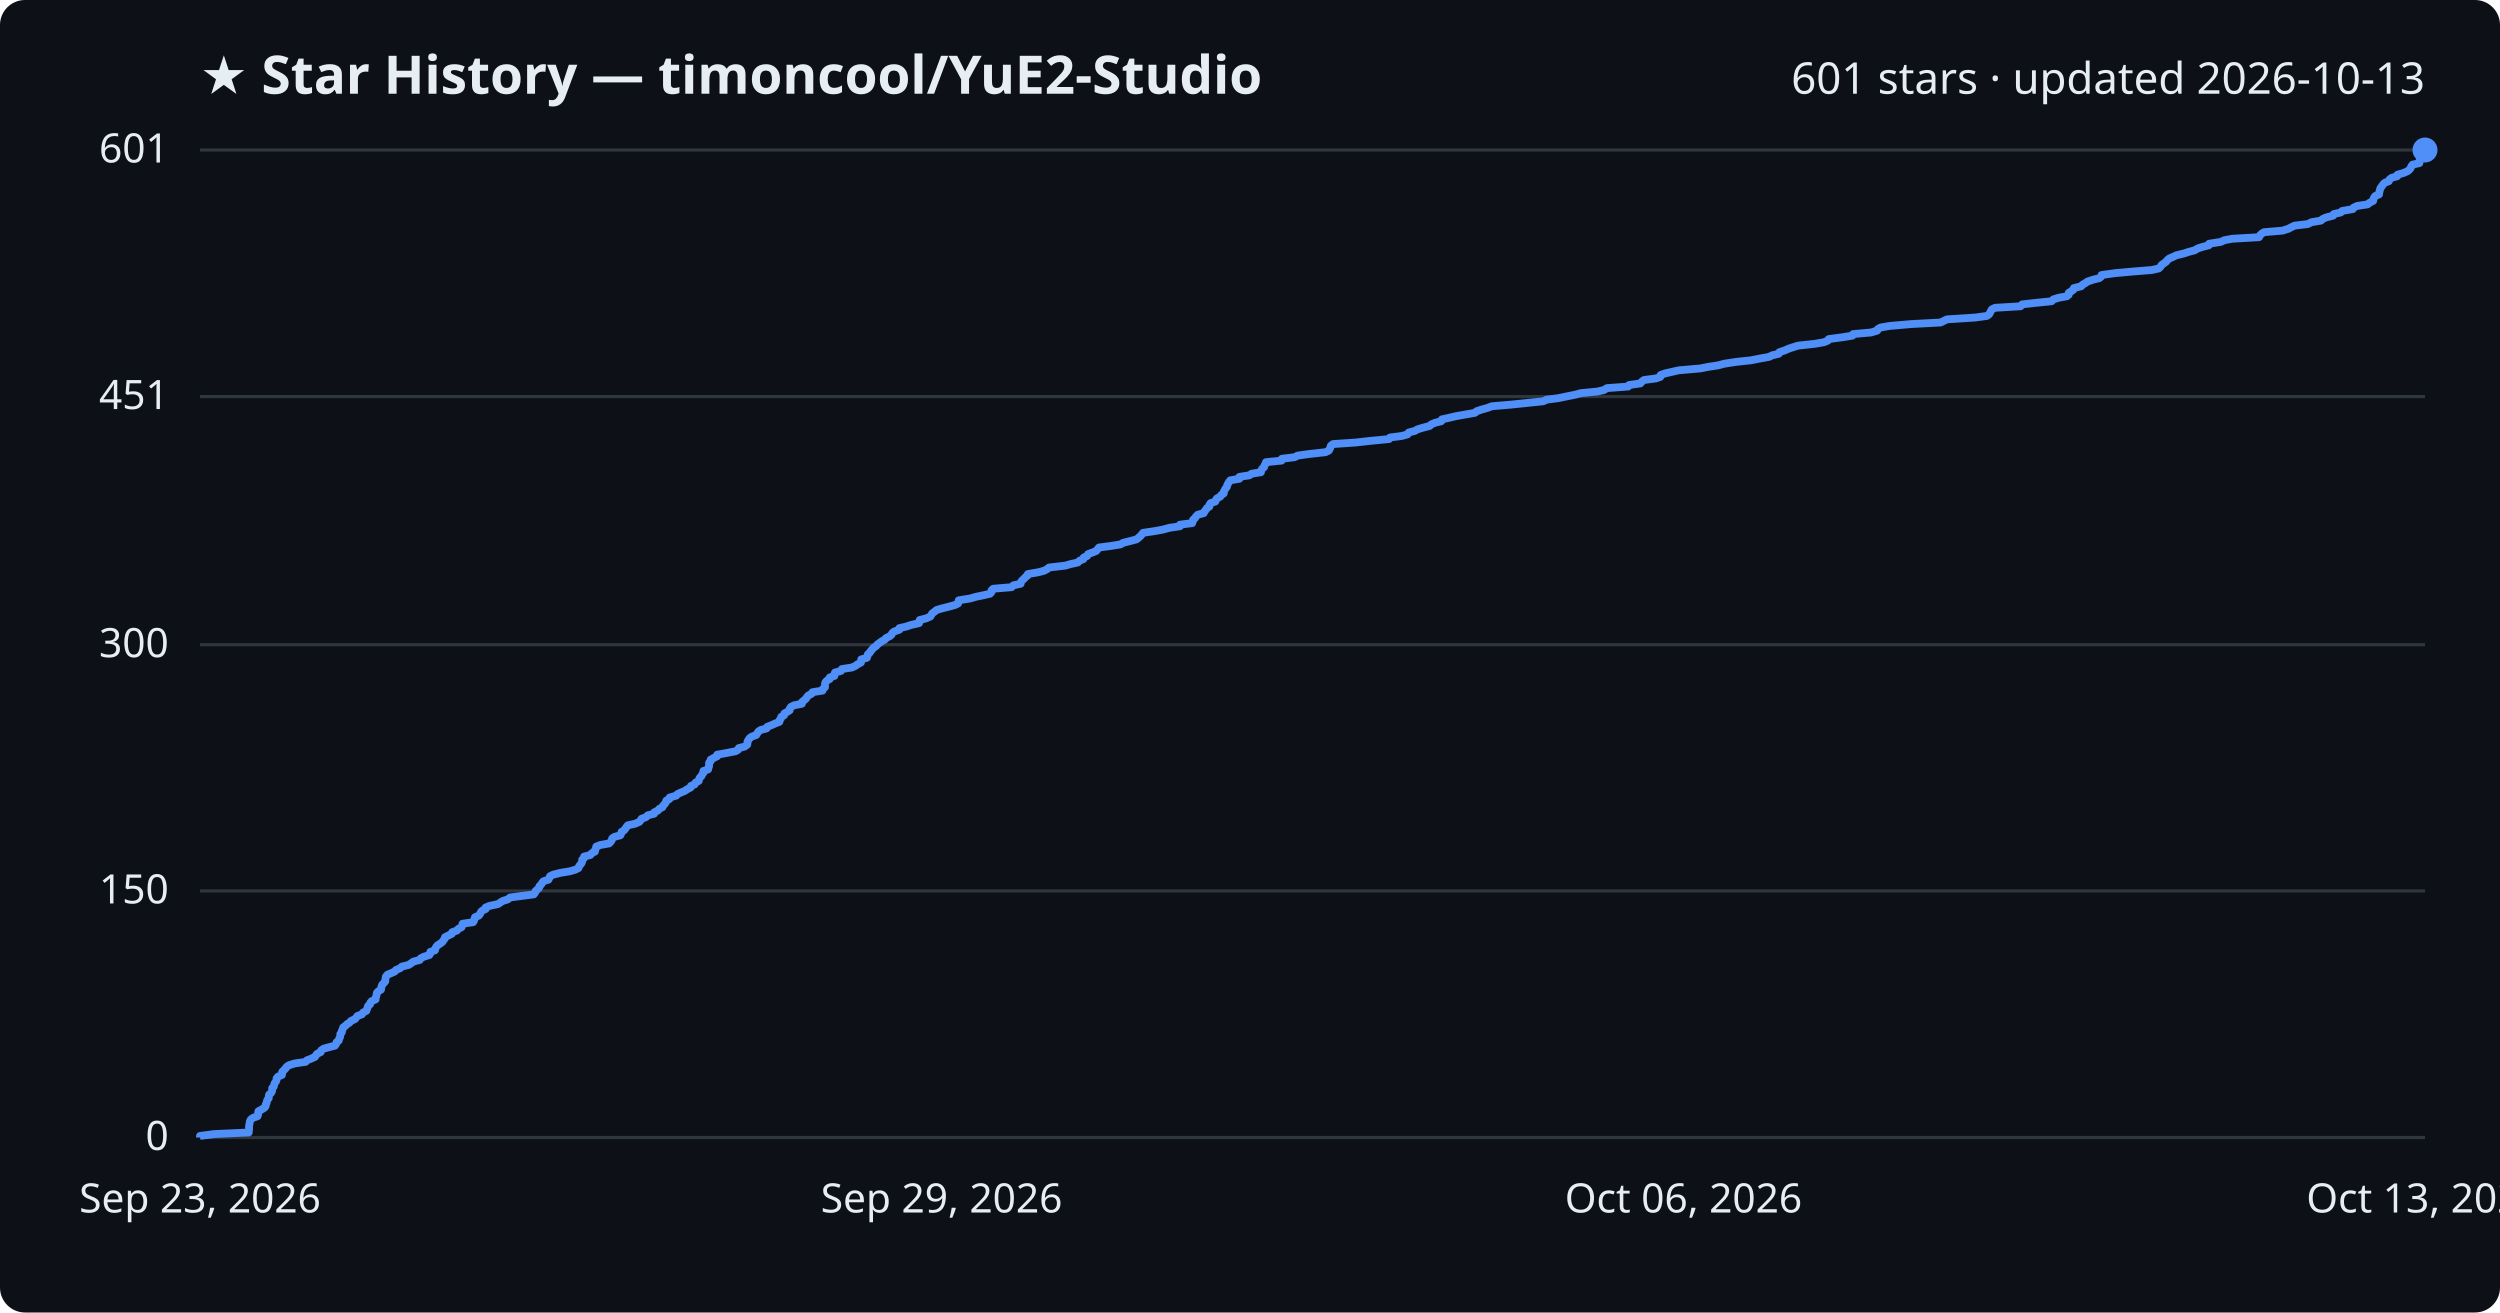
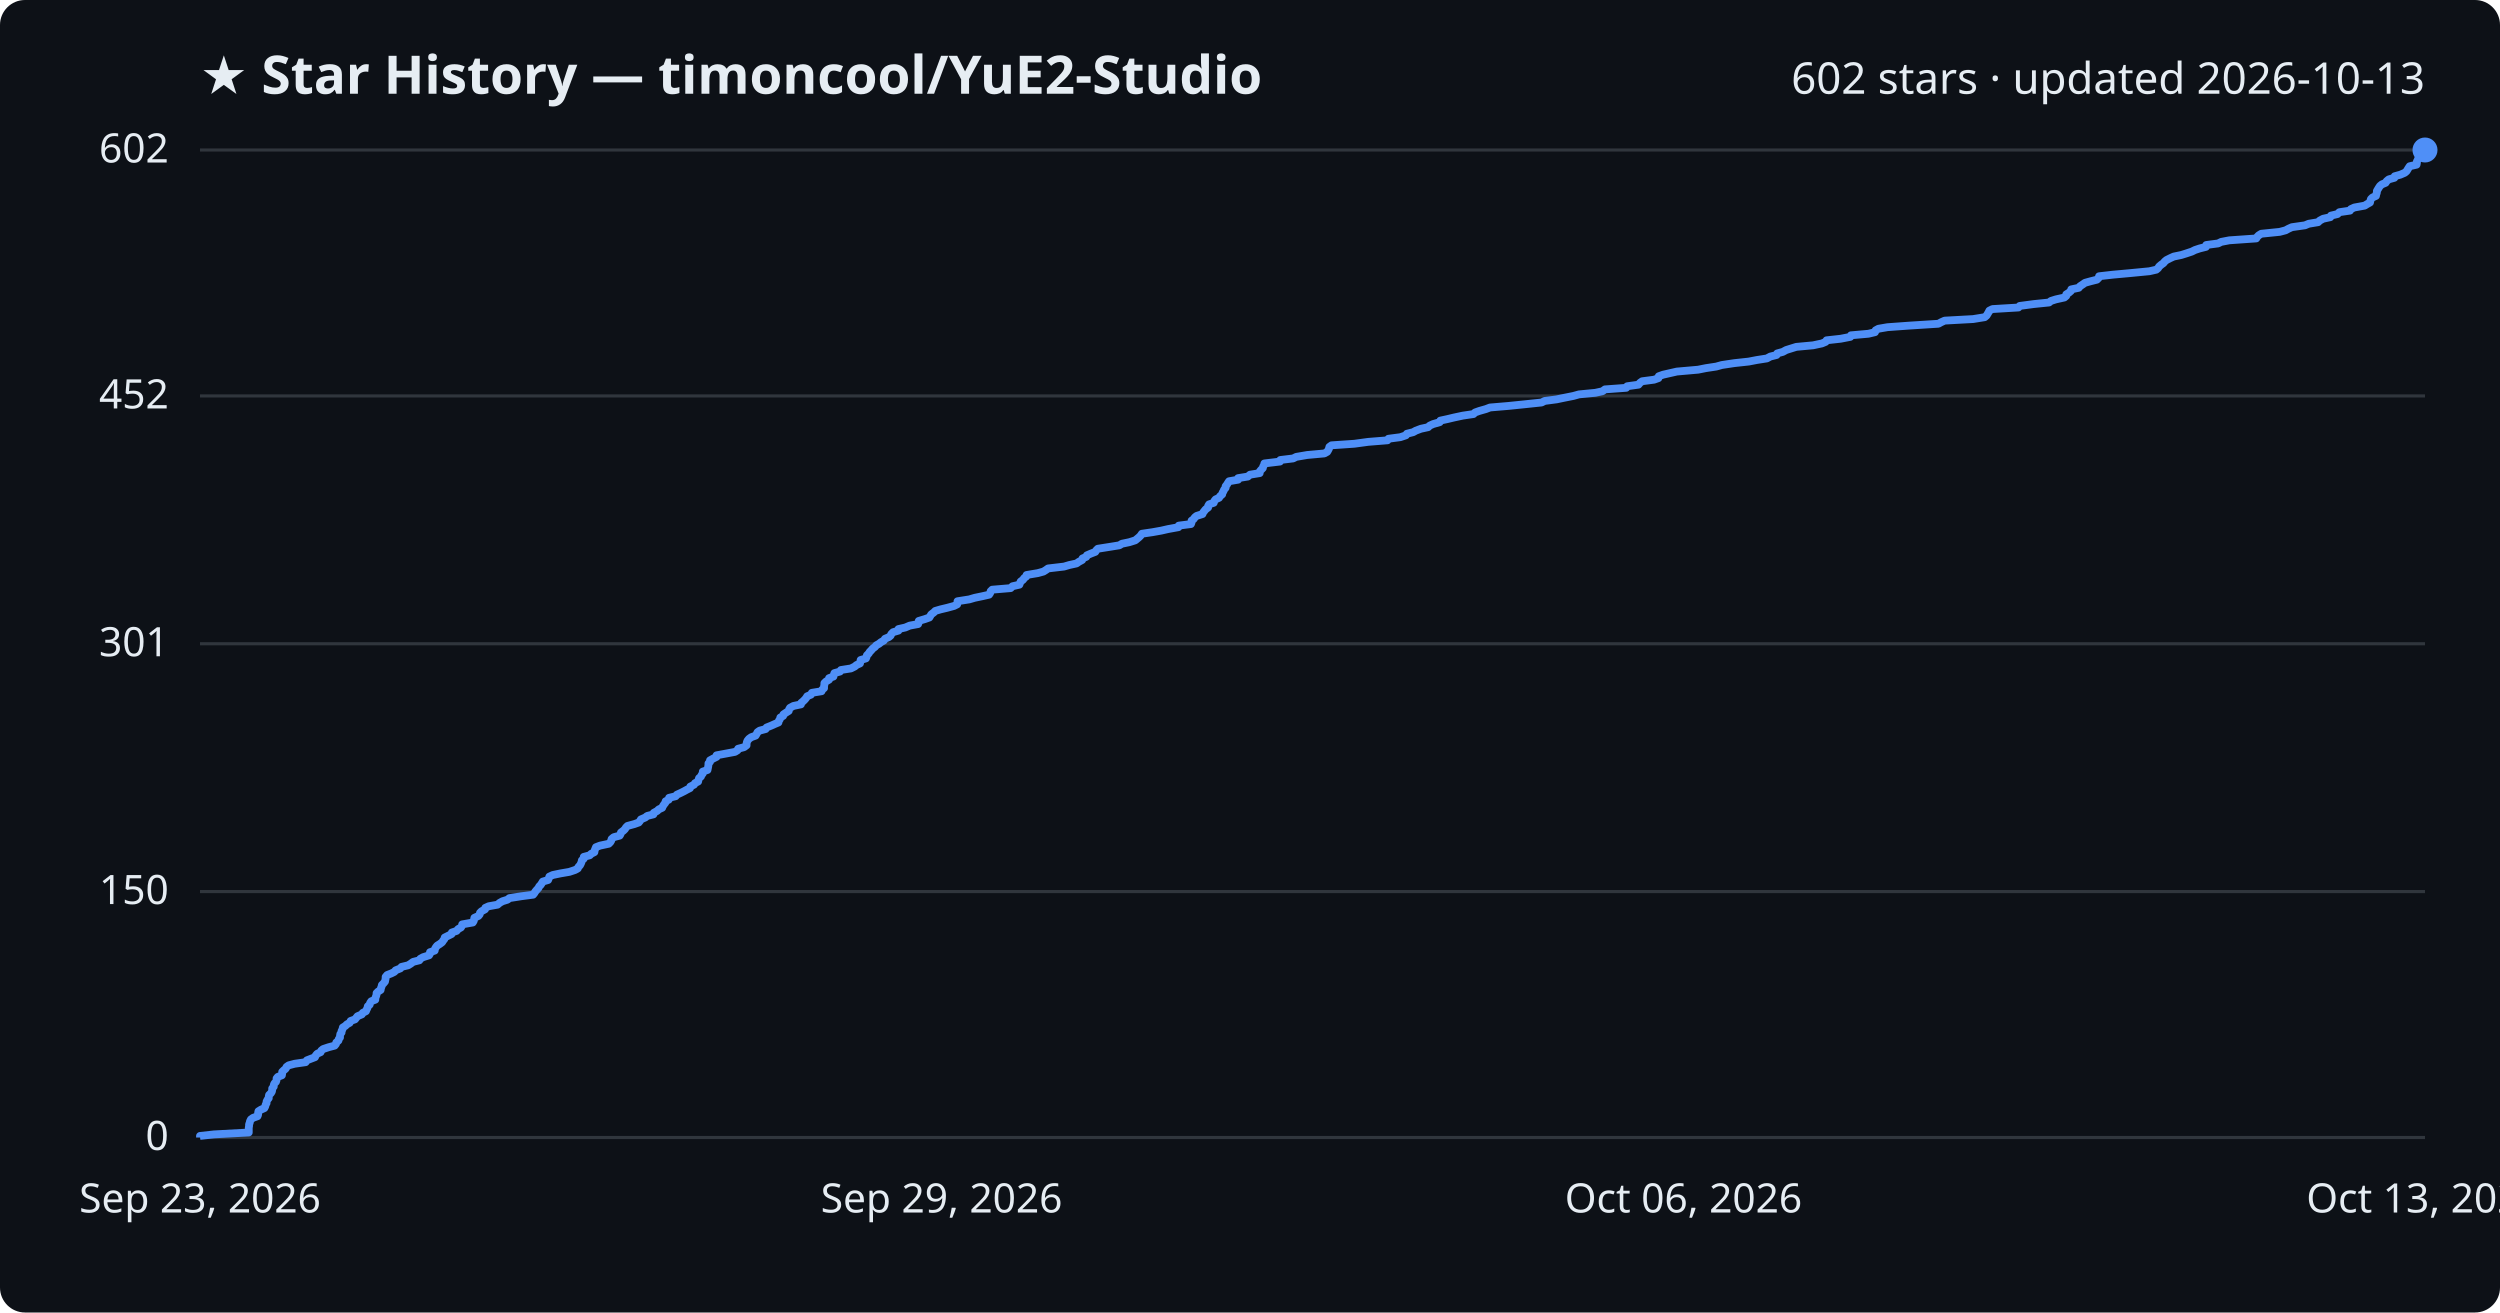
<svg xmlns="http://www.w3.org/2000/svg" viewBox="0 0 800 420" font-family="Segoe UI, sans-serif">
  <rect width="800" height="420" fill="#0d1117" rx="8" />
  <text x="64" y="30" fill="#e6edf3" font-size="17" font-weight="700">★ Star History — timoncool/YuE2-Studio</text>
-   <text x="776" y="30" fill="#e6edf3" font-size="14" text-anchor="end">601 stars · updated 2026-10-13</text>
+   <text x="776" y="30" fill="#e6edf3" font-size="14" text-anchor="end">602 stars · updated 2026-10-13</text>
  <line x1="64" y1="364.0" x2="776" y2="364.0" stroke="#30363d" stroke-width="1" />
  <text x="54" y="368.0" fill="#e6edf3" font-size="13" text-anchor="end">0</text>
-   <line x1="64" y1="285.1" x2="776" y2="285.1" stroke="#30363d" stroke-width="1" />
-   <text x="54" y="289.1" fill="#e6edf3" font-size="13" text-anchor="end">150</text>
-   <line x1="64" y1="206.3" x2="776" y2="206.3" stroke="#30363d" stroke-width="1" />
-   <text x="54" y="210.3" fill="#e6edf3" font-size="13" text-anchor="end">300</text>
-   <line x1="64" y1="126.9" x2="776" y2="126.9" stroke="#30363d" stroke-width="1" />
-   <text x="54" y="130.9" fill="#e6edf3" font-size="13" text-anchor="end">451</text>
+   <line x1="64" y1="285.3" x2="776" y2="285.3" stroke="#30363d" stroke-width="1" />
+   <text x="54" y="289.3" fill="#e6edf3" font-size="13" text-anchor="end">150</text>
+   <line x1="64" y1="206.0" x2="776" y2="206.0" stroke="#30363d" stroke-width="1" />
+   <text x="54" y="210.0" fill="#e6edf3" font-size="13" text-anchor="end">301</text>
+   <line x1="64" y1="126.7" x2="776" y2="126.7" stroke="#30363d" stroke-width="1" />
+   <text x="54" y="130.7" fill="#e6edf3" font-size="13" text-anchor="end">452</text>
  <line x1="64" y1="48.0" x2="776" y2="48.0" stroke="#30363d" stroke-width="1" />
-   <text x="54" y="52.0" fill="#e6edf3" font-size="13" text-anchor="end">601</text>
-   <path d="M64.0,364.0 L64.0,363.5 L68.5,362.9 L79.6,362.4 L79.6,361.9 L79.7,361.4 L79.7,360.8 L79.7,360.3 L79.8,359.8 L79.9,359.3 L80.0,358.7 L80.3,358.2 L81.0,357.7 L82.4,357.2 L82.6,356.6 L82.6,356.1 L82.7,355.6 L83.6,355.1 L84.6,354.5 L85.0,354.0 L85.0,353.5 L85.3,353.0 L85.4,352.4 L85.6,351.9 L86.0,351.4 L86.0,350.9 L86.1,350.3 L86.7,349.8 L87.0,349.3 L87.1,348.8 L87.1,348.2 L87.6,347.7 L87.7,347.2 L87.9,346.6 L88.3,346.1 L88.5,345.6 L88.5,345.1 L89.0,344.5 L90.2,344.0 L90.3,343.5 L90.3,343.0 L90.9,342.4 L91.4,341.9 L91.7,341.4 L92.4,340.9 L94.3,340.3 L97.8,339.8 L98.2,339.3 L99.5,338.8 L100.8,338.2 L101.1,337.7 L101.5,337.2 L102.6,336.7 L102.8,336.1 L103.5,335.6 L105.3,335.1 L107.2,334.6 L107.6,334.0 L107.7,333.5 L108.4,333.0 L108.5,332.5 L108.8,331.9 L108.9,331.4 L108.9,330.9 L109.4,330.3 L109.4,329.8 L109.7,329.3 L109.8,328.8 L110.6,328.2 L111.1,327.7 L111.9,327.2 L112.3,326.7 L113.6,326.1 L114.0,325.6 L114.4,325.1 L115.8,324.6 L116.2,324.0 L117.2,323.5 L117.4,323.0 L117.6,322.5 L117.8,321.9 L118.4,321.4 L118.5,320.9 L118.9,320.4 L120.2,319.8 L120.2,319.3 L120.4,318.8 L120.5,318.3 L120.6,317.7 L121.1,317.2 L121.9,316.7 L122.0,316.2 L122.1,315.6 L122.3,315.1 L122.8,314.6 L123.3,314.0 L123.3,313.5 L123.4,313.0 L123.5,312.5 L124.0,311.9 L125.2,311.4 L126.3,310.9 L126.7,310.4 L128.1,309.8 L128.6,309.3 L130.7,308.8 L131.5,308.3 L132.3,307.7 L134.3,307.2 L134.6,306.7 L135.5,306.2 L137.4,305.6 L137.7,305.1 L137.7,304.6 L139.2,304.1 L139.3,303.5 L139.6,303.0 L140.0,302.5 L140.8,302.0 L141.6,301.4 L141.9,300.9 L142.3,300.4 L142.4,299.9 L143.6,299.3 L144.6,298.8 L144.7,298.3 L146.2,297.8 L146.7,297.2 L147.7,296.7 L147.9,296.2 L148.0,295.6 L151.4,295.1 L151.7,294.6 L151.8,294.1 L152.0,293.5 L153.2,293.0 L153.6,292.5 L153.8,292.0 L154.3,291.4 L155.4,290.9 L155.4,290.4 L156.6,289.9 L159.4,289.3 L160.1,288.8 L160.9,288.3 L162.5,287.8 L163.2,287.2 L166.9,286.7 L170.8,286.2 L171.2,285.7 L171.4,285.1 L172.0,284.6 L172.5,284.1 L172.6,283.6 L173.2,283.0 L173.5,282.5 L173.9,282.0 L175.5,281.5 L175.8,280.9 L176.0,280.4 L177.0,279.9 L179.4,279.3 L182.4,278.8 L184.1,278.3 L185.1,277.8 L185.3,277.2 L185.7,276.7 L186.1,276.2 L186.3,275.7 L186.3,275.1 L186.9,274.6 L186.9,274.1 L188.9,273.6 L189.4,273.0 L190.4,272.5 L190.4,272.0 L190.7,271.5 L190.8,270.9 L192.1,270.4 L194.9,269.9 L195.4,269.4 L195.8,268.8 L195.9,268.3 L196.6,267.8 L198.5,267.3 L198.8,266.7 L198.9,266.2 L199.7,265.7 L200.1,265.2 L200.5,264.6 L200.9,264.1 L203.2,263.6 L204.6,263.0 L205.0,262.5 L205.3,262.0 L206.7,261.5 L207.3,260.9 L209.3,260.4 L209.4,259.9 L210.5,259.4 L211.0,258.8 L212.0,258.3 L212.2,257.8 L212.7,257.3 L213.1,256.7 L213.2,256.2 L214.2,255.7 L214.3,255.2 L216.4,254.6 L216.8,254.1 L217.9,253.6 L219.1,253.1 L220.0,252.5 L221.0,252.0 L221.1,251.5 L222.3,251.0 L222.6,250.4 L223.6,249.9 L223.7,249.4 L223.9,248.9 L224.5,248.3 L224.7,247.8 L225.1,247.3 L225.1,246.7 L226.6,246.2 L226.7,245.7 L226.9,245.2 L226.9,244.6 L226.9,244.1 L227.4,243.6 L227.4,243.1 L228.5,242.5 L229.5,242.0 L229.5,241.5 L232.3,241.0 L235.4,240.4 L236.2,239.9 L236.4,239.4 L238.3,238.9 L239.1,238.3 L239.2,237.8 L239.2,237.3 L239.5,236.8 L239.9,236.2 L240.6,235.7 L242.0,235.2 L242.3,234.7 L242.7,234.1 L243.4,233.6 L245.3,233.1 L245.5,232.6 L247.0,232.0 L248.1,231.5 L249.4,231.0 L249.5,230.4 L249.9,229.9 L250.0,229.4 L250.9,228.9 L251.0,228.3 L251.9,227.8 L252.7,227.3 L252.7,226.8 L253.1,226.2 L254.1,225.7 L256.6,225.2 L256.6,224.7 L257.3,224.1 L257.9,223.6 L258.2,223.1 L258.6,222.6 L259.7,222.0 L260.0,221.5 L263.2,221.0 L263.3,220.5 L264.0,219.9 L264.0,219.4 L264.0,218.9 L264.1,218.4 L264.6,217.8 L265.5,217.3 L265.5,216.8 L267.0,216.3 L267.0,215.7 L267.2,215.2 L269.1,214.7 L269.4,214.1 L272.6,213.6 L273.7,213.1 L274.4,212.6 L275.5,212.0 L275.6,211.5 L275.6,211.0 L277.4,210.5 L277.6,209.9 L277.7,209.4 L278.3,208.9 L278.6,208.4 L279.1,207.8 L279.5,207.3 L280.3,206.8 L280.7,206.3 L281.5,205.7 L282.2,205.2 L283.1,204.7 L283.5,204.2 L284.7,203.6 L285.3,203.1 L285.5,202.6 L286.1,202.1 L287.8,201.5 L287.8,201.0 L290.0,200.5 L291.5,200.0 L294.1,199.4 L294.3,198.9 L294.3,198.4 L296.3,197.9 L297.7,197.3 L298.0,196.8 L298.3,196.3 L299.1,195.7 L299.7,195.2 L301.4,194.7 L303.4,194.2 L305.6,193.6 L306.6,193.1 L306.7,192.6 L306.8,192.1 L310.5,191.5 L312.2,191.0 L314.6,190.5 L316.8,190.0 L317.3,189.4 L317.3,188.9 L317.8,188.4 L323.7,187.9 L324.3,187.3 L326.6,186.8 L326.7,186.3 L327.0,185.8 L327.7,185.2 L328.1,184.7 L328.8,184.2 L328.9,183.7 L332.4,183.1 L334.2,182.6 L335.1,182.1 L335.7,181.6 L340.9,181.0 L342.6,180.5 L344.9,180.0 L345.5,179.4 L346.7,178.9 L346.8,178.4 L347.9,177.9 L348.2,177.3 L349.6,176.8 L350.8,176.3 L351.2,175.8 L351.7,175.2 L355.5,174.7 L358.6,174.2 L359.4,173.7 L361.8,173.1 L363.7,172.6 L364.3,172.1 L364.9,171.6 L365.4,171.0 L365.8,170.5 L369.2,170.0 L372.0,169.5 L374.2,168.9 L377.6,168.4 L377.6,167.9 L381.5,167.4 L381.7,166.8 L381.8,166.3 L382.4,165.8 L382.7,165.3 L383.3,164.7 L385.2,164.2 L385.4,163.7 L385.9,163.1 L386.2,162.6 L387.0,162.1 L387.0,161.6 L387.4,161.0 L388.9,160.5 L389.1,160.0 L389.4,159.5 L390.5,158.9 L390.8,158.4 L391.6,157.9 L391.6,157.4 L391.9,156.8 L392.2,156.3 L392.6,155.8 L392.7,155.3 L393.0,154.7 L393.3,154.2 L393.7,153.7 L396.6,153.2 L396.6,152.6 L399.8,152.1 L400.5,151.6 L403.5,151.1 L403.6,150.5 L403.9,150.0 L404.5,149.5 L404.6,149.0 L405.0,148.4 L405.1,147.9 L410.1,147.4 L410.2,146.8 L414.3,146.3 L415.2,145.8 L418.8,145.3 L424.2,144.7 L425.2,144.2 L425.5,143.7 L425.7,143.2 L425.9,142.6 L426.6,142.1 L433.9,141.6 L438.3,141.1 L444.5,140.5 L444.8,140.0 L448.6,139.5 L450.4,139.0 L450.8,138.4 L452.7,137.9 L453.6,137.4 L455.2,136.9 L457.5,136.3 L458.0,135.8 L459.2,135.3 L461.2,134.8 L461.4,134.2 L463.7,133.7 L465.8,133.2 L468.6,132.7 L472.0,132.1 L472.5,131.6 L474.0,131.1 L476.1,130.5 L477.4,130.0 L483.3,129.5 L488.2,129.0 L493.9,128.4 L494.9,127.9 L498.7,127.4 L501.1,126.9 L504.1,126.3 L505.9,125.8 L511.1,125.3 L513.3,124.8 L514.2,124.2 L521.0,123.7 L521.3,123.2 L524.9,122.7 L525.4,122.1 L526.1,121.6 L529.9,121.1 L531.3,120.6 L531.4,120.0 L532.8,119.5 L535.0,119.0 L537.2,118.5 L544.1,117.9 L546.6,117.4 L549.9,116.9 L551.7,116.4 L555.6,115.8 L560.3,115.3 L562.8,114.8 L566.1,114.2 L567.1,113.7 L569.2,113.2 L569.4,112.7 L571.2,112.1 L572.3,111.6 L573.8,111.1 L575.4,110.6 L580.9,110.0 L583.7,109.5 L584.9,109.0 L585.2,108.5 L589.7,107.9 L592.8,107.4 L593.0,106.9 L598.7,106.4 L600.7,105.8 L600.9,105.3 L601.8,104.8 L604.7,104.3 L611.6,103.7 L621.0,103.2 L622.0,102.7 L623.0,102.2 L632.2,101.6 L635.8,101.1 L636.5,100.6 L636.8,100.1 L637.1,99.5 L637.4,99.0 L638.4,98.5 L646.6,98.0 L647.1,97.4 L651.6,96.9 L656.5,96.4 L657.1,95.8 L658.7,95.3 L661.4,94.8 L662.0,94.3 L662.0,93.7 L662.8,93.2 L663.5,92.7 L663.6,92.2 L666.0,91.6 L666.4,91.1 L667.3,90.6 L668.0,90.1 L669.8,89.5 L671.8,89.0 L672.4,88.5 L672.5,88.0 L676.9,87.4 L682.4,86.9 L688.6,86.4 L690.8,85.9 L691.4,85.3 L691.7,84.8 L692.4,84.3 L693.1,83.8 L693.6,83.2 L694.2,82.7 L695.4,82.2 L696.4,81.7 L698.9,81.1 L700.4,80.6 L702.3,80.1 L703.3,79.5 L704.8,79.0 L706.8,78.5 L706.9,78.0 L710.7,77.4 L711.7,76.9 L714.3,76.4 L722.9,75.9 L723.2,75.3 L723.7,74.8 L724.5,74.3 L730.4,73.8 L732.3,73.2 L733.2,72.7 L734.3,72.2 L738.5,71.7 L739.7,71.1 L742.7,70.6 L743.2,70.1 L744.3,69.6 L746.6,69.0 L746.8,68.5 L749.0,68.0 L749.5,67.5 L752.9,66.9 L753.2,66.4 L754.3,65.9 L757.6,65.4 L758.4,64.8 L759.4,64.3 L759.5,63.8 L759.7,63.2 L760.1,62.7 L761.3,62.2 L761.3,61.7 L761.5,61.1 L761.6,60.6 L761.8,60.1 L762.2,59.6 L762.6,59.0 L763.1,58.5 L764.4,58.0 L764.6,57.5 L765.3,56.9 L767.1,56.4 L767.2,55.9 L769.0,55.4 L770.4,54.8 L771.0,54.3 L771.4,53.8 L771.6,53.3 L772.0,52.7 L774.2,52.2 L774.3,51.7 L774.3,51.2 L774.6,50.6 L774.8,50.1 L775.1,49.6 L775.2,49.1 L775.7,48.5 L776.0,48.0 L776.0,48.0" fill="none" stroke="#4f8ff7" stroke-width="2.5" stroke-linejoin="round" />
+   <text x="54" y="52.0" fill="#e6edf3" font-size="13" text-anchor="end">602</text>
+   <path d="M64.0,364.0 L64.0,363.5 L68.5,363.0 L79.6,362.4 L79.6,361.9 L79.6,361.4 L79.6,360.9 L79.7,360.3 L79.7,359.8 L79.9,359.3 L80.0,358.8 L80.3,358.2 L81.0,357.7 L82.4,357.2 L82.6,356.7 L82.6,356.1 L82.7,355.6 L83.5,355.1 L84.6,354.6 L84.9,354.0 L85.0,353.5 L85.3,353.0 L85.3,352.5 L85.6,351.9 L86.0,351.4 L86.0,350.9 L86.1,350.4 L86.7,349.8 L87.0,349.3 L87.1,348.8 L87.1,348.3 L87.6,347.7 L87.6,347.2 L87.8,346.7 L88.3,346.2 L88.5,345.6 L88.5,345.1 L88.9,344.6 L90.2,344.1 L90.3,343.5 L90.3,343.0 L90.8,342.5 L91.4,342.0 L91.7,341.4 L92.4,340.9 L94.3,340.4 L97.8,339.9 L98.2,339.3 L99.5,338.8 L100.8,338.3 L101.0,337.8 L101.5,337.2 L102.6,336.7 L102.8,336.2 L103.4,335.7 L105.2,335.1 L107.1,334.6 L107.5,334.1 L107.6,333.6 L108.3,333.0 L108.4,332.5 L108.8,332.0 L108.8,331.5 L108.9,330.9 L109.3,330.4 L109.3,329.9 L109.6,329.4 L109.7,328.8 L110.5,328.3 L111.0,327.8 L111.9,327.3 L112.2,326.7 L113.6,326.2 L114.0,325.7 L114.4,325.2 L115.8,324.6 L116.1,324.1 L117.1,323.6 L117.3,323.1 L117.6,322.5 L117.7,322.0 L118.3,321.5 L118.4,321.0 L118.8,320.4 L120.1,319.9 L120.1,319.4 L120.3,318.9 L120.5,318.3 L120.5,317.8 L121.0,317.3 L121.8,316.8 L121.9,316.2 L122.1,315.7 L122.2,315.2 L122.7,314.7 L123.2,314.1 L123.3,313.6 L123.4,313.1 L123.4,312.6 L123.9,312.0 L125.2,311.5 L126.2,311.0 L126.6,310.5 L128.1,309.9 L128.5,309.4 L130.6,308.9 L131.4,308.4 L132.2,307.8 L134.2,307.3 L134.5,306.8 L135.4,306.3 L137.3,305.7 L137.6,305.2 L137.6,304.7 L139.1,304.2 L139.2,303.6 L139.5,303.1 L139.9,302.6 L140.7,302.1 L141.5,301.5 L141.8,301.0 L142.2,300.5 L142.3,300.0 L143.5,299.4 L144.5,298.9 L144.6,298.4 L146.1,297.9 L146.6,297.3 L147.5,296.8 L147.8,296.3 L147.9,295.8 L151.3,295.2 L151.6,294.7 L151.7,294.2 L151.8,293.7 L153.1,293.1 L153.5,292.6 L153.6,292.1 L154.1,291.6 L155.2,291.0 L155.3,290.5 L156.4,290.0 L159.2,289.5 L159.9,288.9 L160.8,288.4 L162.4,287.9 L163.0,287.4 L166.8,286.8 L170.6,286.3 L171.0,285.8 L171.3,285.3 L171.8,284.7 L172.3,284.2 L172.5,283.7 L173.0,283.2 L173.4,282.6 L173.7,282.1 L175.4,281.6 L175.6,281.1 L175.8,280.5 L176.9,280.0 L179.3,279.5 L182.2,279.0 L184.0,278.4 L184.9,277.9 L185.1,277.4 L185.6,276.9 L185.9,276.3 L186.1,275.8 L186.2,275.3 L186.8,274.8 L186.8,274.2 L188.7,273.7 L189.2,273.2 L190.2,272.7 L190.3,272.1 L190.5,271.6 L190.7,271.1 L192.0,270.6 L194.8,270.0 L195.3,269.5 L195.6,269.0 L195.7,268.5 L196.4,267.9 L198.3,267.4 L198.6,266.9 L198.7,266.4 L199.5,265.8 L200.0,265.3 L200.3,264.8 L200.8,264.3 L203.0,263.7 L204.4,263.2 L204.8,262.7 L205.1,262.2 L206.5,261.6 L207.1,261.1 L209.1,260.6 L209.2,260.1 L210.3,259.5 L210.8,259.0 L211.9,258.5 L212.1,258.0 L212.5,257.4 L212.9,256.9 L213.0,256.4 L214.0,255.9 L214.1,255.3 L216.2,254.8 L216.6,254.3 L217.7,253.8 L218.9,253.2 L219.8,252.7 L220.8,252.2 L220.9,251.7 L222.1,251.1 L222.4,250.6 L223.4,250.1 L223.5,249.6 L223.7,249.0 L224.3,248.5 L224.5,248.0 L224.9,247.5 L224.9,246.9 L226.4,246.4 L226.5,245.9 L226.6,245.4 L226.7,244.8 L226.7,244.3 L227.2,243.8 L227.2,243.3 L228.3,242.7 L229.3,242.2 L229.3,241.7 L232.0,241.2 L235.2,240.6 L236.0,240.1 L236.2,239.6 L238.1,239.1 L238.9,238.5 L238.9,238.0 L239.0,237.5 L239.2,237.0 L239.7,236.4 L240.4,235.9 L241.8,235.4 L242.1,234.9 L242.4,234.3 L243.1,233.8 L245.0,233.3 L245.3,232.8 L246.8,232.2 L247.9,231.7 L249.1,231.2 L249.2,230.7 L249.6,230.1 L249.7,229.6 L250.6,229.1 L250.7,228.6 L251.6,228.0 L252.4,227.5 L252.5,227.0 L252.8,226.5 L253.9,225.9 L256.3,225.4 L256.4,224.9 L257.0,224.4 L257.6,223.8 L258.0,223.3 L258.3,222.8 L259.5,222.3 L259.8,221.7 L262.9,221.2 L263.1,220.7 L263.7,220.2 L263.7,219.6 L263.8,219.1 L263.8,218.6 L264.3,218.1 L265.3,217.5 L265.3,217.0 L266.7,216.5 L266.8,216.0 L267.0,215.4 L268.8,214.9 L269.1,214.4 L272.3,213.9 L273.5,213.3 L274.1,212.8 L275.2,212.3 L275.3,211.8 L275.4,211.2 L277.1,210.7 L277.3,210.2 L277.4,209.7 L278.0,209.1 L278.3,208.6 L278.8,208.1 L279.2,207.6 L280.0,207.0 L280.4,206.5 L281.3,206.0 L281.9,205.5 L282.8,205.0 L283.2,204.4 L284.4,203.9 L285.0,203.4 L285.2,202.9 L285.8,202.3 L287.5,201.8 L287.5,201.3 L289.7,200.8 L291.1,200.2 L293.8,199.7 L294.0,199.2 L294.0,198.7 L296.0,198.1 L297.4,197.6 L297.7,197.1 L298.0,196.6 L298.8,196.0 L299.3,195.5 L301.0,195.0 L303.1,194.5 L305.3,193.9 L306.3,193.4 L306.4,192.9 L306.4,192.4 L310.2,191.8 L311.9,191.3 L314.3,190.8 L316.5,190.3 L316.9,189.7 L317.0,189.2 L317.5,188.7 L323.4,188.2 L324.0,187.6 L326.2,187.1 L326.4,186.6 L326.6,186.1 L327.4,185.5 L327.7,185.0 L328.4,184.5 L328.5,184.0 L332.1,183.4 L333.9,182.9 L334.7,182.4 L335.4,181.9 L340.5,181.3 L342.2,180.8 L344.5,180.3 L345.2,179.8 L346.3,179.2 L346.4,178.7 L347.6,178.2 L347.8,177.7 L349.2,177.1 L350.5,176.6 L350.8,176.1 L351.3,175.6 L355.1,175.0 L358.2,174.5 L359.0,174.0 L361.4,173.5 L363.3,172.9 L363.9,172.4 L364.5,171.9 L365.0,171.4 L365.4,170.8 L368.8,170.3 L371.6,169.8 L373.8,169.3 L377.1,168.7 L377.2,168.2 L381.1,167.7 L381.3,167.2 L381.3,166.6 L382.0,166.1 L382.3,165.6 L382.9,165.1 L384.8,164.5 L385.0,164.0 L385.4,163.5 L385.8,163.0 L386.6,162.4 L386.6,161.9 L386.9,161.4 L388.4,160.9 L388.6,160.3 L389.0,159.8 L390.1,159.3 L390.4,158.8 L391.1,158.2 L391.2,157.7 L391.5,157.2 L391.7,156.7 L392.2,156.1 L392.2,155.6 L392.6,155.1 L392.9,154.6 L393.3,154.0 L396.2,153.5 L396.2,153.0 L399.3,152.5 L400.0,151.9 L403.1,151.4 L403.1,150.9 L403.5,150.4 L404.1,149.8 L404.2,149.3 L404.5,148.8 L404.6,148.3 L409.6,147.7 L409.7,147.2 L413.8,146.7 L414.8,146.2 L418.3,145.6 L423.8,145.1 L424.7,144.6 L425.0,144.1 L425.3,143.5 L425.4,143.0 L426.1,142.5 L433.4,142.0 L437.8,141.4 L444.0,140.9 L444.3,140.4 L448.1,139.9 L449.9,139.3 L450.2,138.8 L452.2,138.3 L453.1,137.8 L454.7,137.2 L457.0,136.7 L457.5,136.2 L458.6,135.7 L460.7,135.1 L460.9,134.6 L463.2,134.1 L465.3,133.6 L468.1,133.0 L471.5,132.5 L472.0,132.0 L473.4,131.5 L475.5,130.9 L476.8,130.4 L482.7,129.9 L487.6,129.4 L493.3,128.8 L494.3,128.3 L498.1,127.8 L500.5,127.3 L503.5,126.7 L505.3,126.2 L510.5,125.7 L512.8,125.2 L513.6,124.6 L520.4,124.1 L520.7,123.6 L524.3,123.1 L524.8,122.5 L525.5,122.0 L529.3,121.5 L530.7,121.0 L530.8,120.4 L532.2,119.9 L534.4,119.4 L536.6,118.9 L543.4,118.3 L545.9,117.8 L549.2,117.3 L551.0,116.8 L555.0,116.2 L559.6,115.7 L562.2,115.2 L565.4,114.7 L566.5,114.1 L568.5,113.6 L568.7,113.1 L570.5,112.6 L571.6,112.0 L573.2,111.5 L574.8,111.0 L580.2,110.5 L583.0,109.9 L584.2,109.4 L584.5,108.9 L589.0,108.4 L592.1,107.8 L592.3,107.3 L597.9,106.8 L600.0,106.3 L600.2,105.7 L601.1,105.2 L604.0,104.7 L610.9,104.2 L620.3,103.6 L621.2,103.1 L622.3,102.6 L631.4,102.1 L635.1,101.5 L635.7,101.0 L636.0,100.5 L636.3,100.0 L636.6,99.4 L637.6,98.9 L645.9,98.4 L646.3,97.9 L650.8,97.3 L655.7,96.8 L656.3,96.3 L657.9,95.8 L660.6,95.2 L661.2,94.7 L661.2,94.2 L662.0,93.7 L662.7,93.1 L662.8,92.6 L665.2,92.1 L665.6,91.6 L666.5,91.0 L667.2,90.5 L669.0,90.0 L671.0,89.5 L671.6,88.9 L671.7,88.4 L676.1,87.9 L681.6,87.4 L687.8,86.8 L690.0,86.3 L690.6,85.8 L690.9,85.3 L691.6,84.7 L692.3,84.2 L692.7,83.7 L693.3,83.2 L694.5,82.6 L695.6,82.1 L698.0,81.6 L699.6,81.1 L701.4,80.5 L702.4,80.0 L703.9,79.5 L705.9,79.0 L706.0,78.4 L709.8,77.9 L710.8,77.4 L713.4,76.9 L722.0,76.3 L722.3,75.8 L722.8,75.3 L723.6,74.8 L729.5,74.2 L731.4,73.7 L732.3,73.2 L733.4,72.7 L737.6,72.1 L738.8,71.6 L741.8,71.1 L742.3,70.6 L743.4,70.0 L745.7,69.5 L745.9,69.0 L748.0,68.5 L748.6,67.9 L752.0,67.4 L752.3,66.9 L753.4,66.4 L756.7,65.8 L757.5,65.3 L758.4,64.8 L758.5,64.3 L758.7,63.7 L759.2,63.2 L760.3,62.7 L760.4,62.2 L760.6,61.6 L760.6,61.1 L760.9,60.6 L761.2,60.1 L761.6,59.5 L762.2,59.0 L763.4,58.5 L763.7,58.0 L764.4,57.4 L766.2,56.9 L766.3,56.4 L768.1,55.9 L769.5,55.3 L770.1,54.8 L770.4,54.3 L770.7,53.8 L771.1,53.2 L773.3,52.7 L773.4,52.2 L773.4,51.7 L773.7,51.1 L773.9,50.6 L774.1,50.1 L774.2,49.6 L774.8,49.0 L775.1,48.5 L776.0,48.0 L776.0,48.0" fill="none" stroke="#4f8ff7" stroke-width="2.5" stroke-linejoin="round" />
  <circle cx="776.0" cy="48.0" r="4" fill="#4f8ff7" />
  <text x="64.0" y="388" fill="#e6edf3" font-size="13" text-anchor="middle">Sep 23, 2026</text>
  <text x="301.3" y="388" fill="#e6edf3" font-size="13" text-anchor="middle">Sep 29, 2026</text>
  <text x="538.7" y="388" fill="#e6edf3" font-size="13" text-anchor="middle">Oct 06, 2026</text>
  <text x="776.0" y="388" fill="#e6edf3" font-size="13" text-anchor="middle">Oct 13, 2026</text>
</svg>
